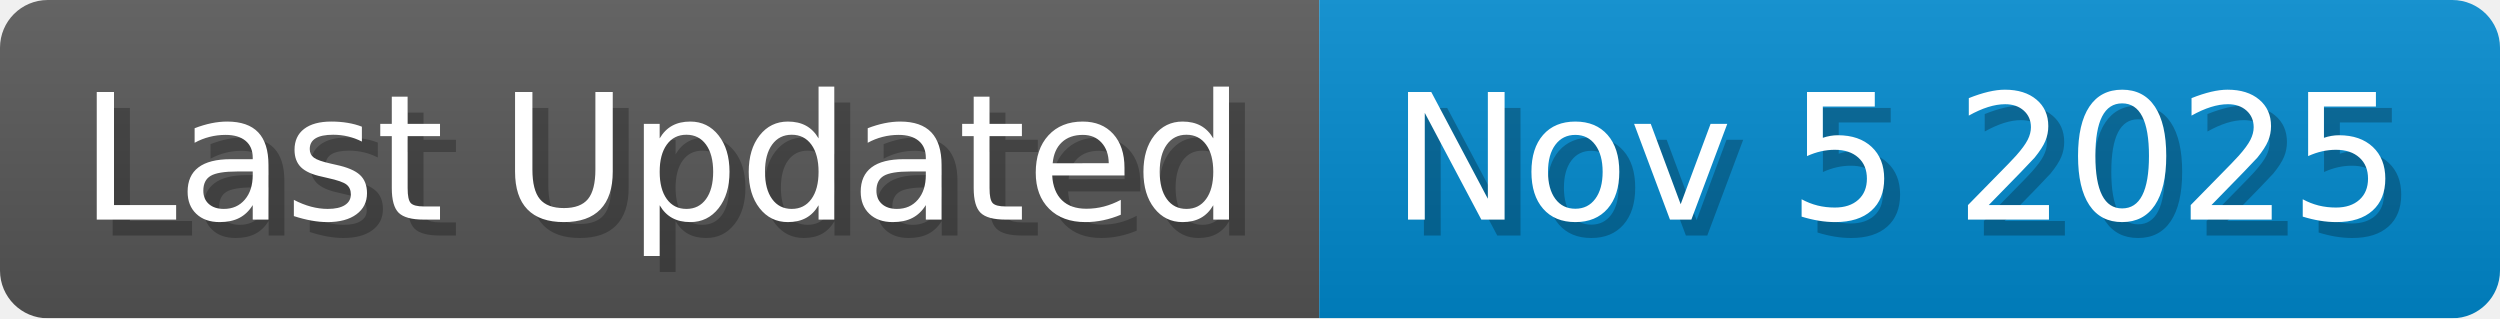
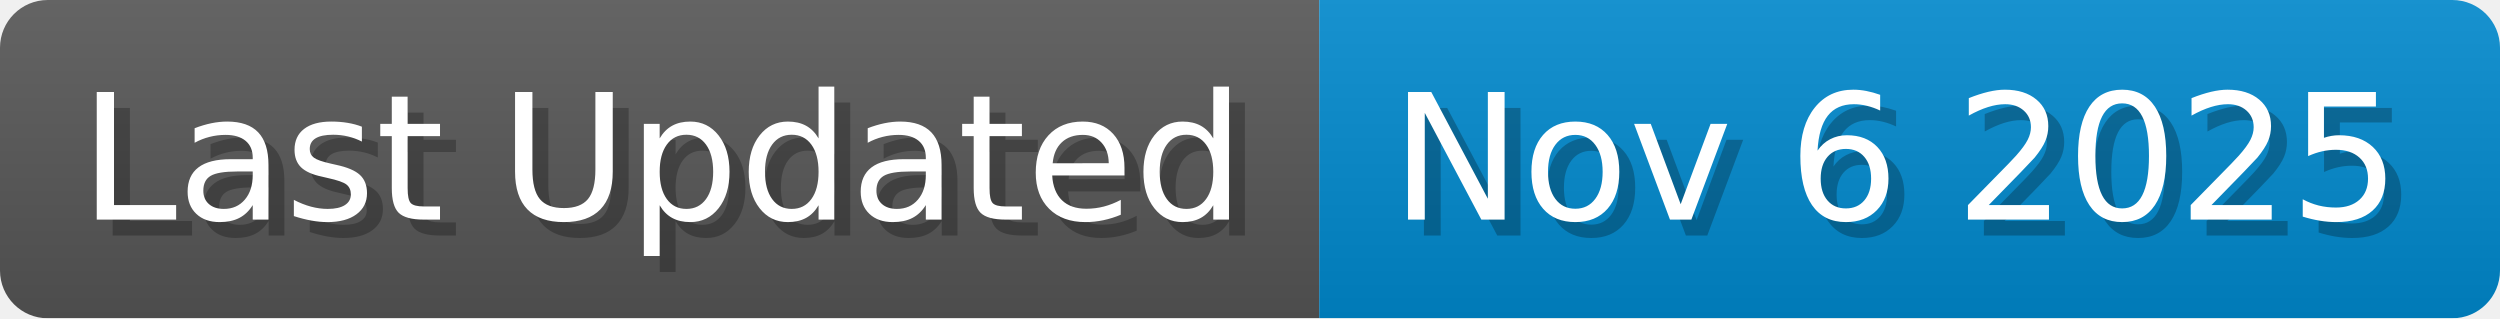
<svg xmlns="http://www.w3.org/2000/svg" width="157.1" height="20" viewBox="0 0 1571 200">
  <linearGradient id="a" x2="0" y2="100%">
    <stop offset="0" stop-opacity=".1" stop-color="#EEE" />
    <stop offset="1" stop-opacity=".1" />
  </linearGradient>
  <mask id="m">
    <rect width="1571" height="200" rx="30" fill="#FFF" />
  </mask>
  <g mask="url(#m)">
    <rect width="829" height="200" fill="#555" />
    <rect width="742" height="200" fill="#08C" x="829" />
    <rect width="1571" height="200" fill="url(#a)" />
  </g>
  <g fill="#fff" text-anchor="start" font-family="Verdana,DejaVu Sans,sans-serif" font-size="110">
    <text x="60" y="148" textLength="729" fill="#000" opacity="0.25">Last Updated</text>
    <text x="50" y="138" textLength="729">Last Updated</text>
-     <text x="884" y="148" textLength="642" fill="#000" opacity="0.25">Nov 5 2025</text>
-     <text x="874" y="138" textLength="642">Nov 5 2025</text>
+     <text x="884" y="148" textLength="642" fill="#000" opacity="0.25">Nov 6 2025</text>
+     <text x="874" y="138" textLength="642">Nov 6 2025</text>
  </g>
</svg>
